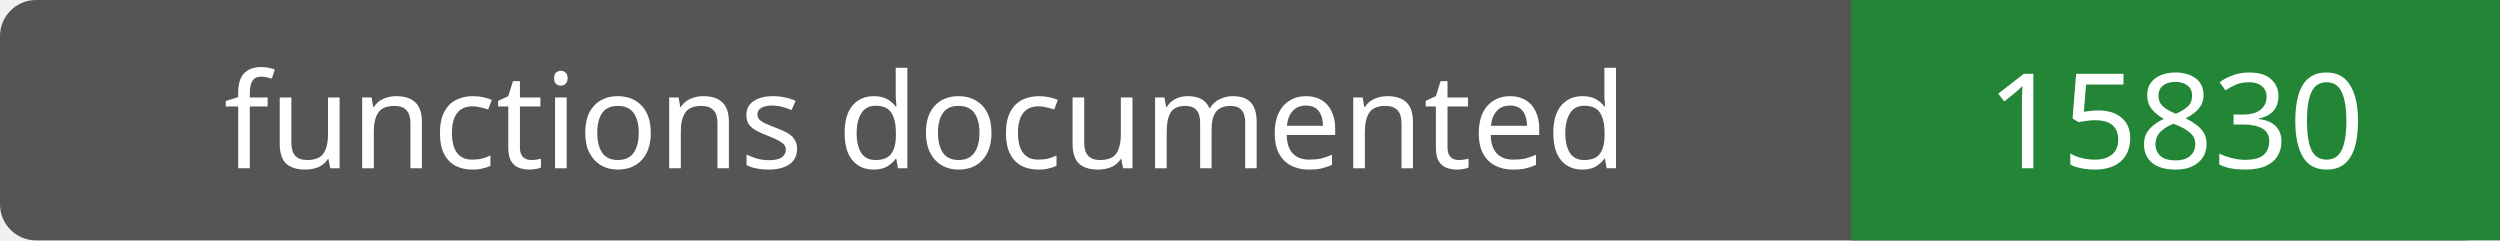
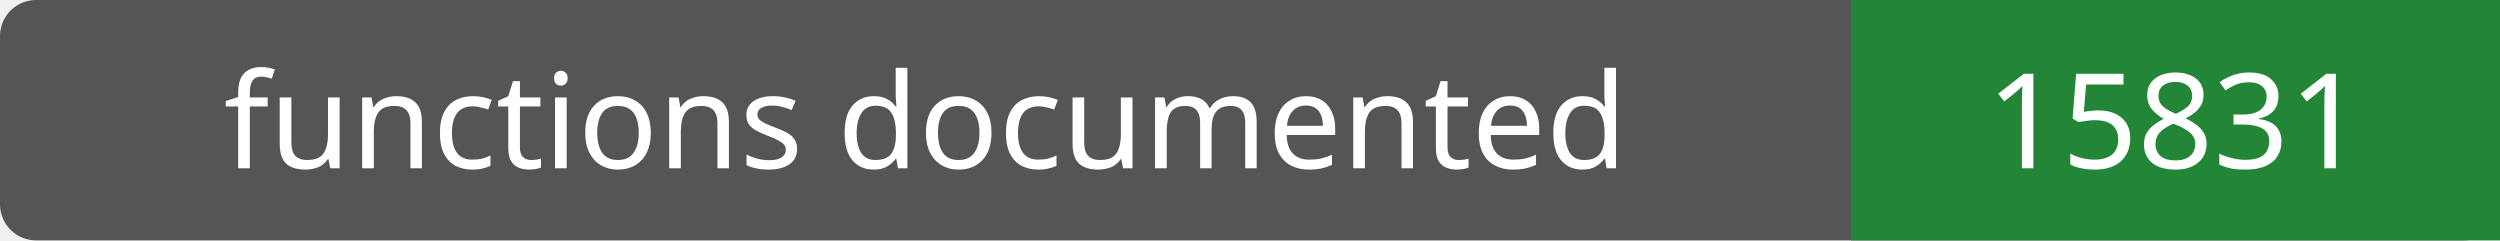
- <svg xmlns="http://www.w3.org/2000/svg" width="208" height="20" role="img" aria-label="functions documented: 15830">
+ <svg xmlns="http://www.w3.org/2000/svg" width="208" height="20" role="img" aria-label="functions documented: 15831">
  <rect width="208" height="20" rx="3" fill="#555" />
  <path fill="#238636" d="M154 0h54v20H154z" />
  <g fill="#fff" text-anchor="middle" font-family="Verdana,sans-serif" font-size="11">
    <text x="77.0" y="14">functions documented</text>
-     <text x="181.0" y="14">15830</text>
+     <text x="181.0" y="14">15831</text>
  </g>
</svg>
